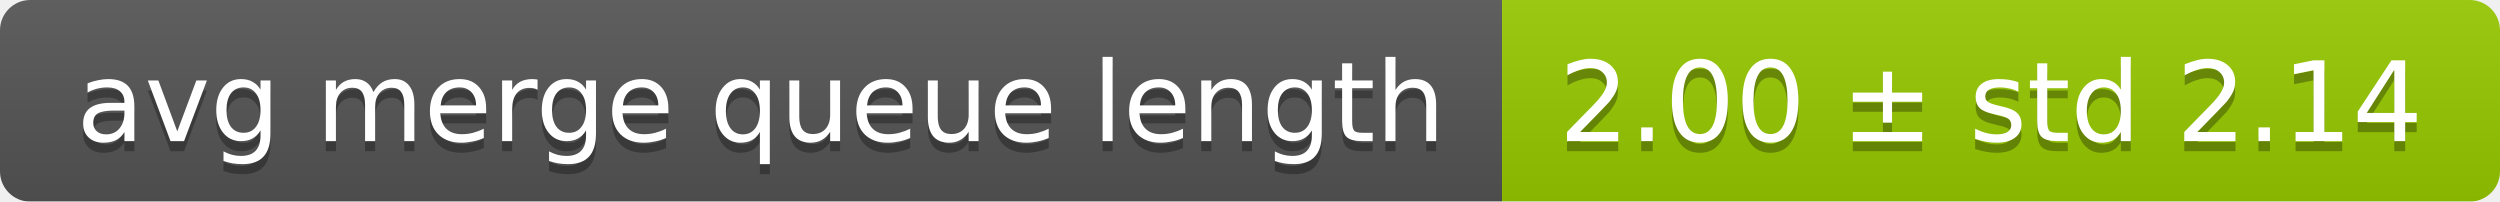
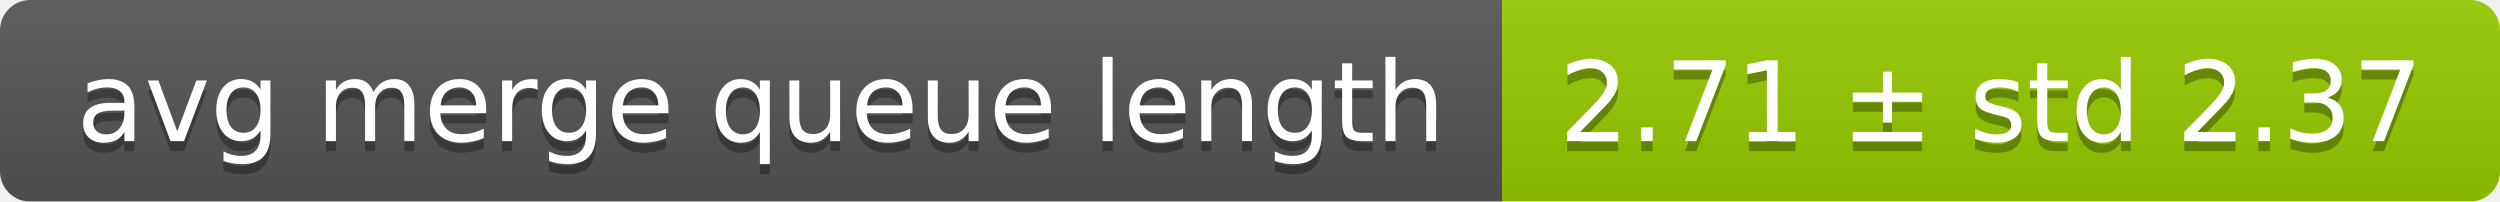
<svg xmlns="http://www.w3.org/2000/svg" width="248" height="20">
  <linearGradient id="smooth" x2="0" y2="100%">
    <stop offset="0" stop-color="#bbb" stop-opacity=".1" />
    <stop offset="1" stop-opacity=".1" />
  </linearGradient>
  <mask id="round">
    <rect width="248" height="20" rx="3" fill="#fff" />
  </mask>
  <g mask="url(#round)">
    <rect width="149" height="20" fill="#555" />
    <rect x="149" width="99" height="20" fill="#97ca00" />
    <rect width="248" height="20" fill="url(#smooth)" />
  </g>
  <g fill="#fff" text-anchor="middle" font-family="DejaVu Sans,Verdana,Geneva,sans-serif" font-size="11">
    <text x="75.5" y="15" fill="#010101" fill-opacity=".3">avg merge queue length</text>
    <text x="75.5" y="14">avg merge queue length</text>
-     <text x="197.5" y="15" fill="#010101" fill-opacity=".3">2.00 ± std 2.14</text>
-     <text x="197.5" y="14">2.00 ± std 2.14</text>
+     <text x="197.5" y="15" fill="#010101" fill-opacity=".3">2.71 ± std 2.37</text>
+     <text x="197.5" y="14">2.71 ± std 2.37</text>
  </g>
</svg>
